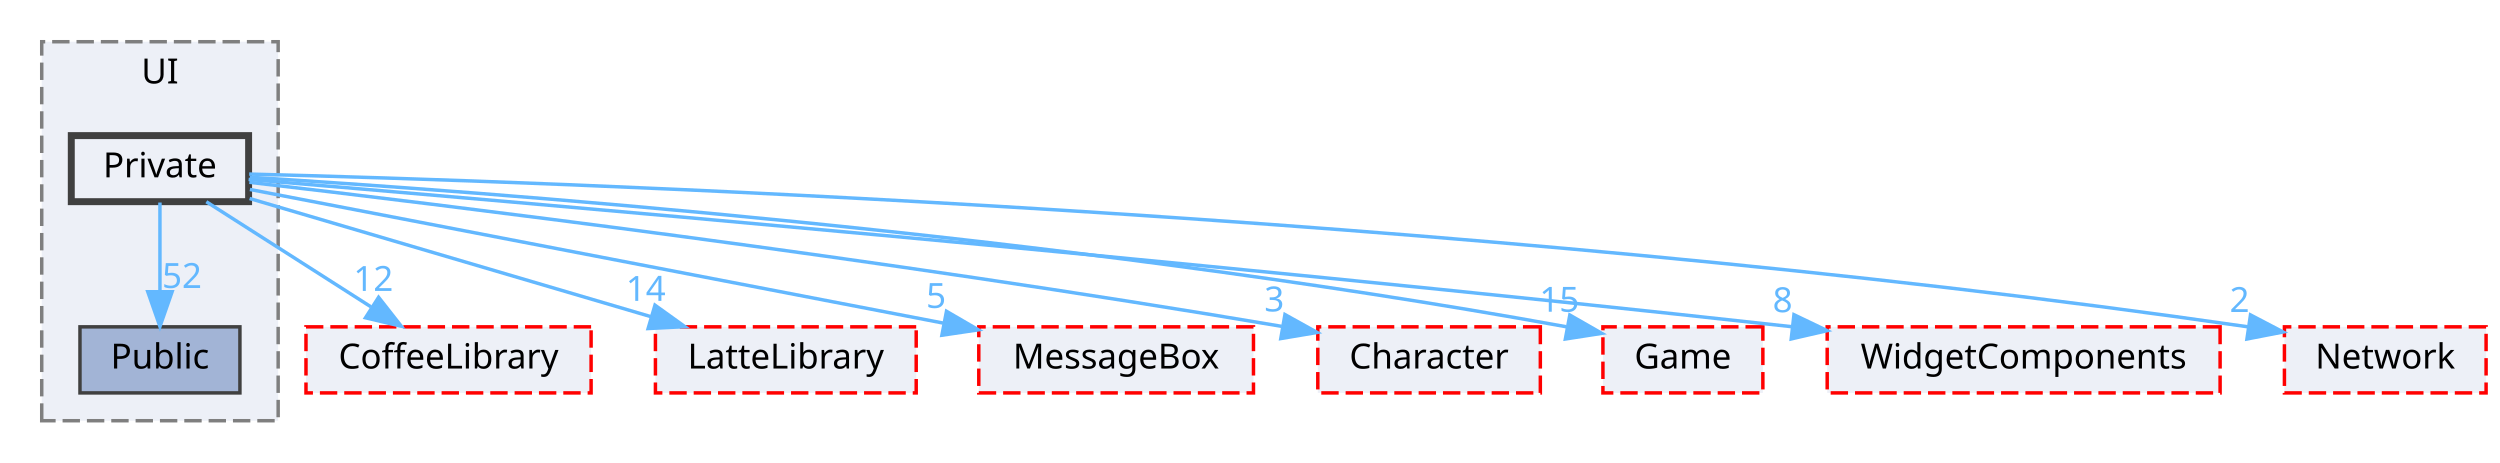
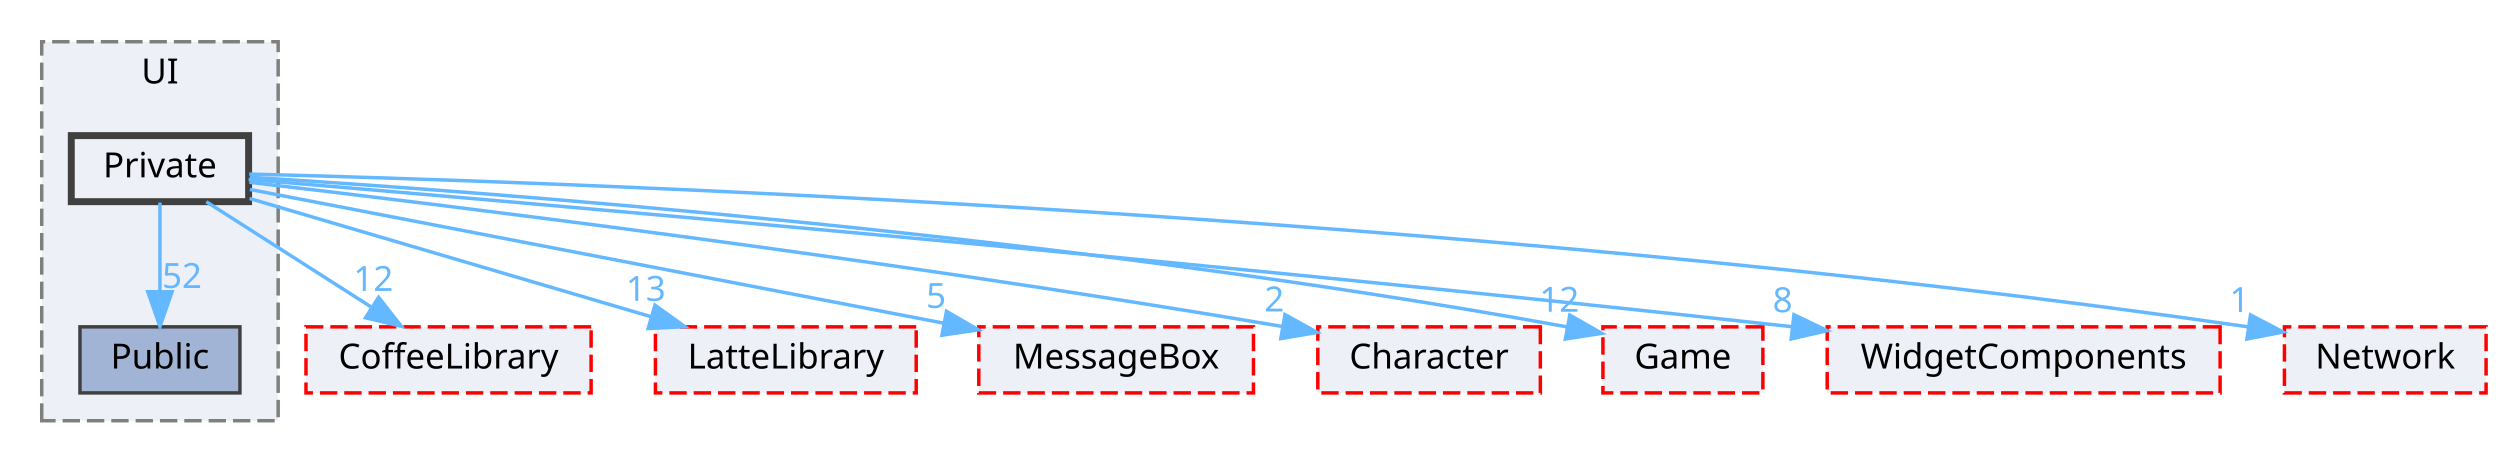
<svg xmlns="http://www.w3.org/2000/svg" xmlns:xlink="http://www.w3.org/1999/xlink" width="719pt" height="133pt" viewBox="0.00 0.00 719.00 133.00">
  <g id="graph0" class="graph" transform="scale(1 1) rotate(0) translate(4 129)">
    <g id="clust1" class="cluster">
      <g id="a_clust1">
        <a xlink:href="dir_55b064ed9f704d76d3805f2fda876350.html" target="_top" xlink:title="UI">
          <polygon fill="#edf0f7" stroke="#7f7f7f" stroke-dasharray="5,2" points="8,-8 8,-117 76,-117 76,-8 8,-8" />
          <text text-anchor="middle" x="42" y="-105" font-family="Malgun Gothic" font-size="10.00">UI</text>
        </a>
      </g>
    </g>
    <g id="node1" class="node">
      <g id="a_node1">
        <a xlink:href="dir_e82f2835ab4116a5eee79a37f645c6c8.html" target="_top" xlink:title="Public">
          <polygon fill="#a2b4d6" stroke="#404040" points="65,-35 19,-35 19,-16 65,-16 65,-35" />
          <text text-anchor="middle" x="42" y="-23" font-family="Malgun Gothic" font-size="10.00">Public</text>
        </a>
      </g>
    </g>
    <g id="node2" class="node">
      <g id="a_node2">
        <a xlink:href="dir_550f083bbe519bd985f450628c1369b6.html" target="_top" xlink:title="Private">
          <polygon fill="#edf0f7" stroke="#404040" stroke-width="2" points="67.5,-90 16.5,-90 16.5,-71 67.5,-71 67.5,-90" />
          <text text-anchor="middle" x="42" y="-78" font-family="Malgun Gothic" font-size="10.00">Private</text>
        </a>
      </g>
    </g>
    <g id="edge8" class="edge">
      <g id="a_edge8">
        <a xlink:href="dir_000027_000044.html" target="_top">
          <path fill="none" stroke="#63b8ff" d="M42,-70.75C42,-63.8 42,-53.85 42,-45.13" />
          <polygon fill="#63b8ff" stroke="#63b8ff" points="45.5,-45.09 42,-35.09 38.5,-45.09 45.5,-45.09" />
        </a>
      </g>
      <g id="a_edge8-headlabel">
        <a xlink:href="dir_000027_000044.html" target="_top" xlink:title="52">
          <text text-anchor="middle" x="48.34" y="-46.18" font-family="Malgun Gothic" font-size="10.00" fill="#63b8ff">52</text>
        </a>
      </g>
    </g>
    <g id="node3" class="node">
      <g id="a_node3">
        <a xlink:href="dir_2270f6753238979635db772f09123181.html" target="_top" xlink:title="CoffeeLibrary">
          <polygon fill="#edf0f7" stroke="red" stroke-dasharray="5,2" points="166,-35 84,-35 84,-16 166,-16 166,-35" />
          <text text-anchor="middle" x="125" y="-23" font-family="Malgun Gothic" font-size="10.00">CoffeeLibrary</text>
        </a>
      </g>
    </g>
    <g id="edge1" class="edge">
      <g id="a_edge1">
        <a xlink:href="dir_000027_000003.html" target="_top">
          <path fill="none" stroke="#63b8ff" d="M55.34,-70.98C68.09,-62.84 87.55,-50.41 102.67,-40.76" />
          <polygon fill="#63b8ff" stroke="#63b8ff" points="104.88,-43.5 111.42,-35.17 101.11,-37.6 104.88,-43.5" />
        </a>
      </g>
      <g id="a_edge1-headlabel">
        <a xlink:href="dir_000027_000003.html" target="_top" xlink:title="12">
          <text text-anchor="middle" x="103.38" y="-45.33" font-family="Malgun Gothic" font-size="10.00" fill="#63b8ff">12</text>
        </a>
      </g>
    </g>
    <g id="node4" class="node">
      <g id="a_node4">
        <a xlink:href="dir_399370037b6f5ff6b0840148d18ec8d9.html" target="_top" xlink:title="LatteLibrary">
          <polygon fill="#edf0f7" stroke="red" stroke-dasharray="5,2" points="259.5,-35 184.5,-35 184.5,-16 259.5,-16 259.5,-35" />
          <text text-anchor="middle" x="222" y="-23" font-family="Malgun Gothic" font-size="10.00">LatteLibrary</text>
        </a>
      </g>
    </g>
    <g id="edge2" class="edge">
      <g id="a_edge2">
        <a xlink:href="dir_000027_000009.html" target="_top">
          <path fill="none" stroke="#63b8ff" d="M67.79,-71.91C97.96,-63.02 148.22,-48.22 183.12,-37.95" />
          <polygon fill="#63b8ff" stroke="#63b8ff" points="184.37,-41.23 192.98,-35.05 182.4,-34.51 184.37,-41.23" />
        </a>
      </g>
      <g id="a_edge2-headlabel">
-         <a xlink:href="dir_000027_000009.html" target="_top" xlink:title="14">
-           <text text-anchor="middle" x="181.73" y="-42.47" font-family="Malgun Gothic" font-size="10.00" fill="#63b8ff">14</text>
+         <a xlink:href="dir_000027_000009.html" target="_top" xlink:title="13">
+           <text text-anchor="middle" x="181.73" y="-42.47" font-family="Malgun Gothic" font-size="10.00" fill="#63b8ff">13</text>
        </a>
      </g>
    </g>
    <g id="node5" class="node">
      <g id="a_node5">
        <a xlink:href="dir_47ae9c23f27029060c39af29b069b73d.html" target="_top" xlink:title="MessageBox">
          <polygon fill="#edf0f7" stroke="red" stroke-dasharray="5,2" points="356.5,-35 277.5,-35 277.5,-16 356.5,-16 356.5,-35" />
          <text text-anchor="middle" x="317" y="-23" font-family="Malgun Gothic" font-size="10.00">MessageBox</text>
        </a>
      </g>
    </g>
    <g id="edge3" class="edge">
      <g id="a_edge3">
        <a xlink:href="dir_000027_000011.html" target="_top">
          <path fill="none" stroke="#63b8ff" d="M67.87,-74.51C113.41,-65.74 208.58,-47.39 267.22,-36.09" />
          <polygon fill="#63b8ff" stroke="#63b8ff" points="268.21,-39.47 277.37,-34.14 266.89,-32.59 268.21,-39.47" />
        </a>
      </g>
      <g id="a_edge3-headlabel">
        <a xlink:href="dir_000027_000011.html" target="_top" xlink:title="5">
          <text text-anchor="middle" x="265.22" y="-40.44" font-family="Malgun Gothic" font-size="10.00" fill="#63b8ff">5</text>
        </a>
      </g>
    </g>
    <g id="node6" class="node">
      <g id="a_node6">
        <a xlink:href="dir_71a9f6b769ee24fe8598c19ea2d70480.html" target="_top" xlink:title="Character">
          <polygon fill="#edf0f7" stroke="red" stroke-dasharray="5,2" points="439,-35 375,-35 375,-16 439,-16 439,-35" />
          <text text-anchor="middle" x="407" y="-23" font-family="Malgun Gothic" font-size="10.00">Character</text>
        </a>
      </g>
    </g>
    <g id="edge4" class="edge">
      <g id="a_edge4">
        <a xlink:href="dir_000027_000002.html" target="_top">
          <path fill="none" stroke="#63b8ff" d="M67.71,-76.57C121.1,-70.36 248.03,-54.93 364.64,-35.13" />
          <polygon fill="#63b8ff" stroke="#63b8ff" points="365.55,-38.53 374.81,-33.39 364.36,-31.63 365.55,-38.53" />
        </a>
      </g>
      <g id="a_edge4-headlabel">
-         <a xlink:href="dir_000027_000002.html" target="_top" xlink:title="3">
-           <text text-anchor="middle" x="362.48" y="-39.43" font-family="Malgun Gothic" font-size="10.00" fill="#63b8ff">3</text>
+         <a xlink:href="dir_000027_000002.html" target="_top" xlink:title="2">
+           <text text-anchor="middle" x="362.48" y="-39.43" font-family="Malgun Gothic" font-size="10.00" fill="#63b8ff">2</text>
        </a>
      </g>
    </g>
    <g id="node7" class="node">
      <g id="a_node7">
        <a xlink:href="dir_7fb5e64dcba5cad56d11a2ce531d1e7a.html" target="_top" xlink:title="Game">
          <polygon fill="#edf0f7" stroke="red" stroke-dasharray="5,2" points="503,-35 457,-35 457,-16 503,-16 503,-35" />
          <text text-anchor="middle" x="480" y="-23" font-family="Malgun Gothic" font-size="10.00">Game</text>
        </a>
      </g>
    </g>
    <g id="edge5" class="edge">
      <g id="a_edge5">
        <a xlink:href="dir_000027_000007.html" target="_top">
          <path fill="none" stroke="#63b8ff" d="M67.85,-78.02C130.97,-74.12 298.07,-62.08 446.47,-35.02" />
          <polygon fill="#63b8ff" stroke="#63b8ff" points="447.48,-38.39 456.67,-33.13 446.2,-31.51 447.48,-38.39" />
        </a>
      </g>
      <g id="a_edge5-headlabel">
-         <a xlink:href="dir_000027_000007.html" target="_top" xlink:title="15">
-           <text text-anchor="middle" x="444.46" y="-39.34" font-family="Malgun Gothic" font-size="10.00" fill="#63b8ff">15</text>
+         <a xlink:href="dir_000027_000007.html" target="_top" xlink:title="12">
+           <text text-anchor="middle" x="444.46" y="-39.34" font-family="Malgun Gothic" font-size="10.00" fill="#63b8ff">12</text>
        </a>
      </g>
    </g>
    <g id="node8" class="node">
      <g id="a_node8">
        <a xlink:href="dir_b6750dbdff08df84555f1c91e851278f.html" target="_top" xlink:title="WidgetComponents">
          <polygon fill="#edf0f7" stroke="red" stroke-dasharray="5,2" points="634.5,-35 521.5,-35 521.5,-16 634.5,-16 634.5,-35" />
          <text text-anchor="middle" x="578" y="-23" font-family="Malgun Gothic" font-size="10.00">WidgetComponents</text>
        </a>
      </g>
    </g>
    <g id="edge6" class="edge">
      <g id="a_edge6">
        <a xlink:href="dir_000027_000051.html" target="_top">
          <path fill="none" stroke="#63b8ff" d="M67.5,-77.39C136.88,-71.58 335.03,-54.57 511.5,-35.02" />
          <polygon fill="#63b8ff" stroke="#63b8ff" points="511.94,-38.49 521.49,-33.91 511.16,-31.53 511.94,-38.49" />
        </a>
      </g>
      <g id="a_edge6-headlabel">
        <a xlink:href="dir_000027_000051.html" target="_top" xlink:title="8">
          <text text-anchor="middle" x="508.68" y="-39.21" font-family="Malgun Gothic" font-size="10.00" fill="#63b8ff">8</text>
        </a>
      </g>
    </g>
    <g id="node9" class="node">
      <g id="a_node9">
        <a xlink:href="dir_db6231b890a14ef22abfc7e4cac87d3d.html" target="_top" xlink:title="Network">
          <polygon fill="#edf0f7" stroke="red" stroke-dasharray="5,2" points="711,-35 653,-35 653,-16 711,-16 711,-35" />
          <text text-anchor="middle" x="682" y="-23" font-family="Malgun Gothic" font-size="10.00">Network</text>
        </a>
      </g>
    </g>
    <g id="edge7" class="edge">
      <g id="a_edge7">
        <a xlink:href="dir_000027_000012.html" target="_top">
          <path fill="none" stroke="#63b8ff" d="M67.67,-78.94C149.94,-76.88 414.5,-68.06 642.48,-35.01" />
          <polygon fill="#63b8ff" stroke="#63b8ff" points="643.24,-38.43 652.62,-33.52 642.22,-31.51 643.24,-38.43" />
        </a>
      </g>
      <g id="a_edge7-headlabel">
-         <a xlink:href="dir_000027_000012.html" target="_top" xlink:title="2">
-           <text text-anchor="middle" x="640.09" y="-39.27" font-family="Malgun Gothic" font-size="10.00" fill="#63b8ff">2</text>
+         <a xlink:href="dir_000027_000012.html" target="_top" xlink:title="1">
+           <text text-anchor="middle" x="640.09" y="-39.27" font-family="Malgun Gothic" font-size="10.00" fill="#63b8ff">1</text>
        </a>
      </g>
    </g>
  </g>
</svg>
